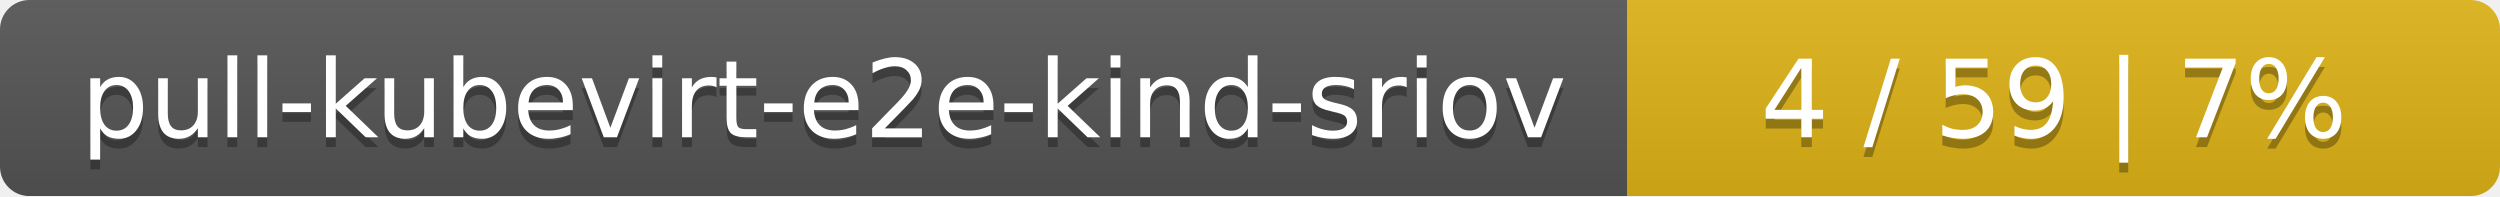
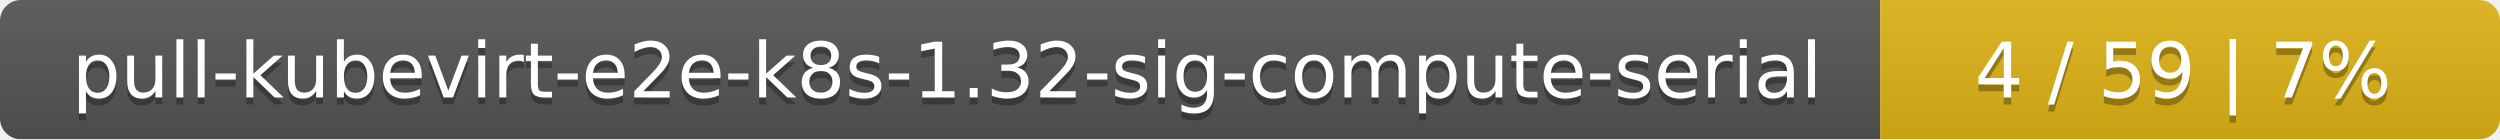
- <svg xmlns="http://www.w3.org/2000/svg" width="255" height="20">
+ <svg xmlns="http://www.w3.org/2000/svg" width="359" height="20">
  <linearGradient id="smooth" x2="0" y2="100%">
    <stop offset="0" stop-color="#bbb" stop-opacity=".1" />
    <stop offset="1" stop-opacity=".1" />
  </linearGradient>
  <mask id="round">
-     <rect width="255" height="20" rx="3" fill="#fff" />
+     <rect width="359" height="20" rx="3" fill="#fff" />
  </mask>
  <g mask="url(#round)">
-     <rect width="166" height="20" fill="#555" />
-     <rect x="166" width="89" height="20" fill="#dfb317" />
-     <rect width="255" height="20" fill="url(#smooth)" />
+     <rect width="270" height="20" fill="#555" />
+     <rect x="270" width="89" height="20" fill="#dfb317" />
+     <rect width="359" height="20" fill="url(#smooth)" />
  </g>
  <g fill="#fff" text-anchor="middle" font-family="DejaVu Sans,Verdana,Geneva,sans-serif" font-size="11">
-     <text x="84" y="15" fill="#010101" fill-opacity=".3">pull-kubevirt-e2e-kind-sriov</text>
-     <text x="84" y="14">pull-kubevirt-e2e-kind-sriov</text>
-     <text x="209.5" y="15" fill="#010101" fill-opacity=".3">4 / 59    |    7%</text>
-     <text x="209.5" y="14">4 / 59    |    7%</text>
+     <text x="136" y="15" fill="#010101" fill-opacity=".3">pull-kubevirt-e2e-k8s-1.32-sig-compute-serial</text>
+     <text x="136" y="14">pull-kubevirt-e2e-k8s-1.32-sig-compute-serial</text>
+     <text x="313.5" y="15" fill="#010101" fill-opacity=".3">4 / 59    |    7%</text>
+     <text x="313.5" y="14">4 / 59    |    7%</text>
  </g>
</svg>
